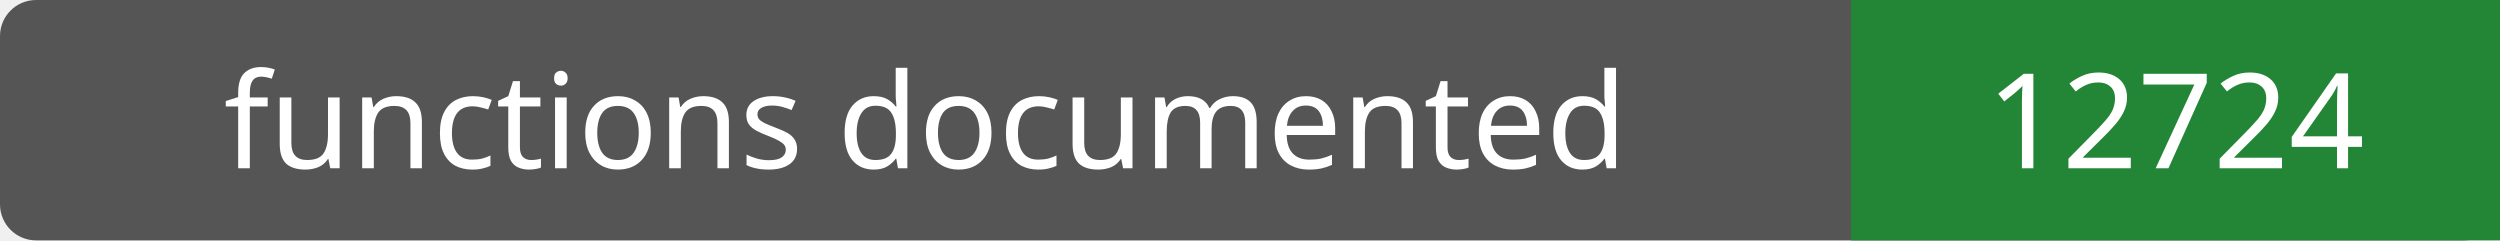
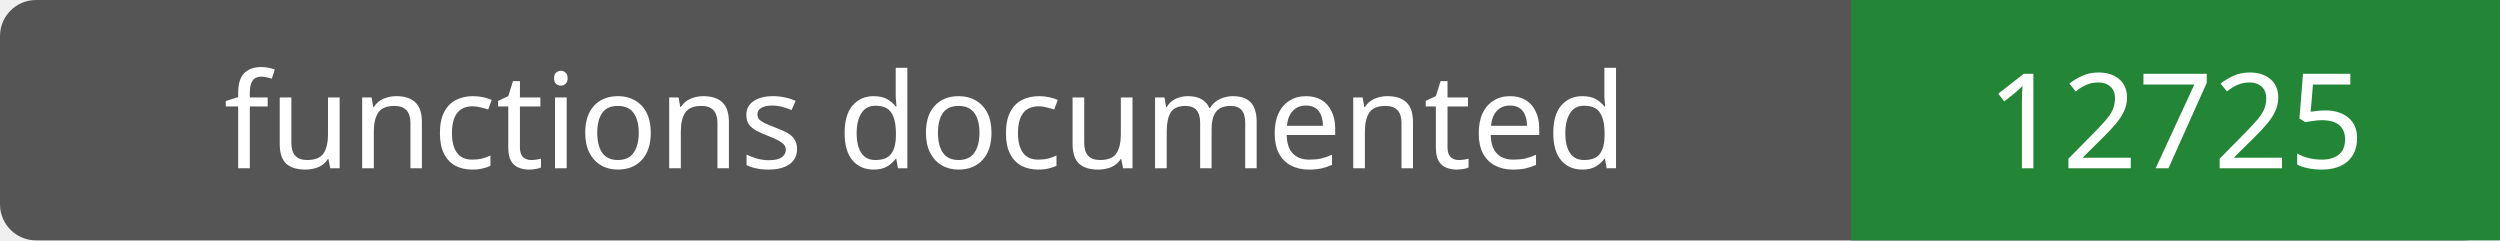
- <svg xmlns="http://www.w3.org/2000/svg" width="208" height="20" role="img" aria-label="functions documented: 12724">
+ <svg xmlns="http://www.w3.org/2000/svg" width="208" height="20" role="img" aria-label="functions documented: 12725">
  <rect width="208" height="20" rx="3" fill="#555" />
  <path fill="#238636" d="M154 0h54v20H154z" />
  <g fill="#fff" text-anchor="middle" font-family="Verdana,sans-serif" font-size="11">
    <text x="77.0" y="14">functions documented</text>
-     <text x="181.0" y="14">12724</text>
+     <text x="181.0" y="14">12725</text>
  </g>
</svg>
